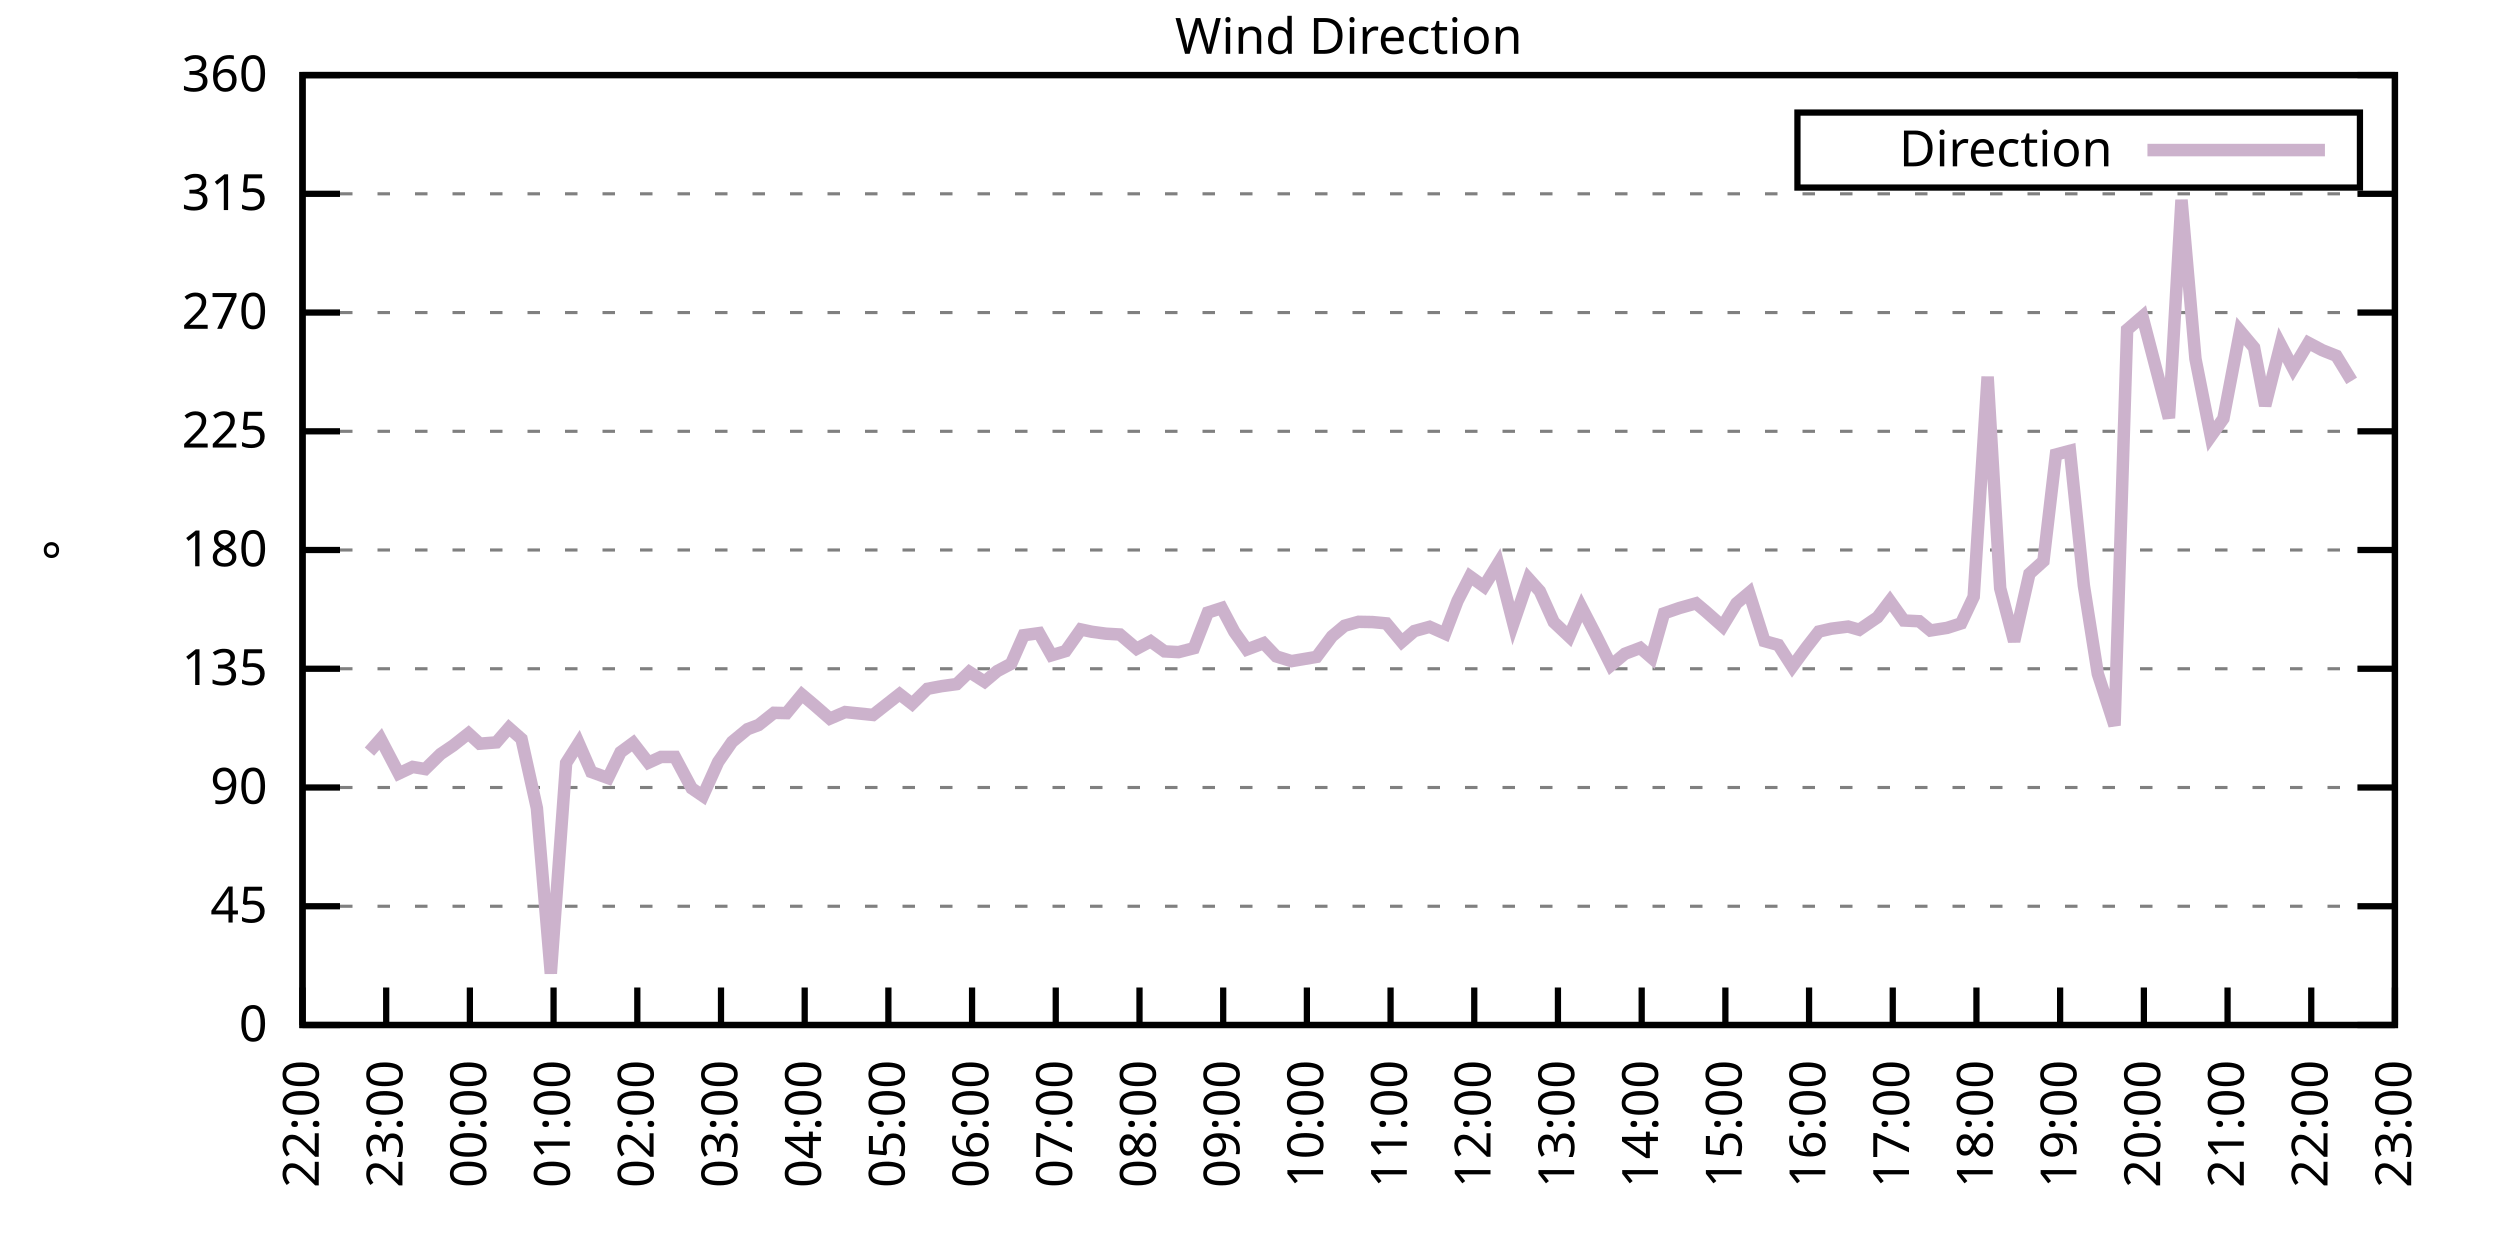
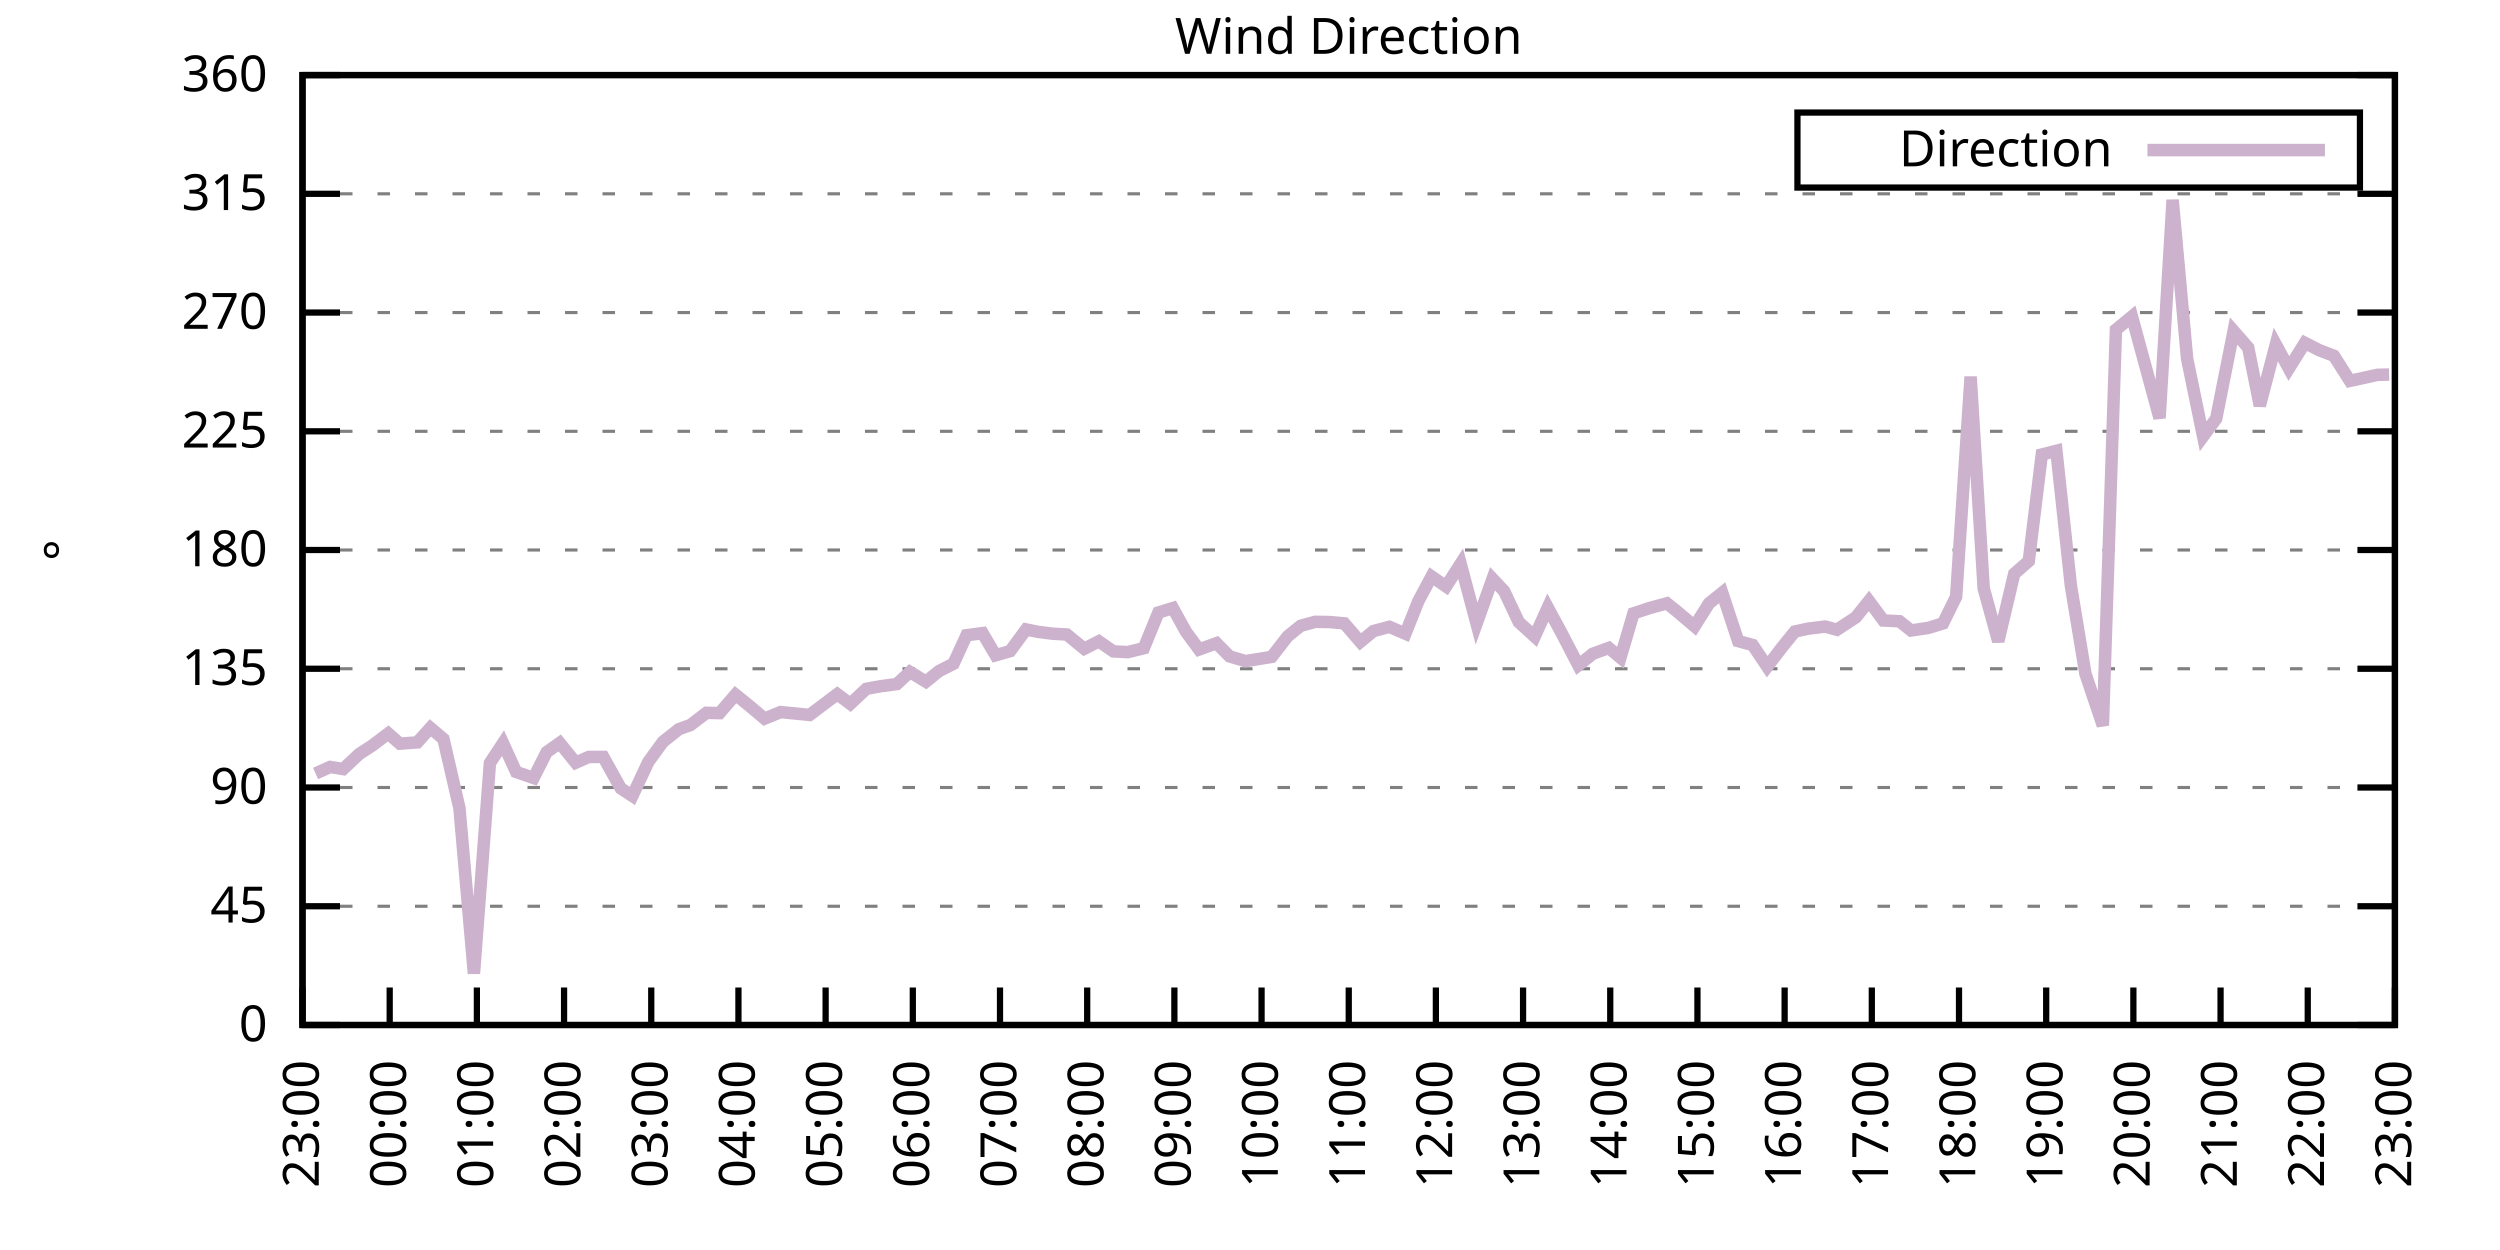
<svg xmlns="http://www.w3.org/2000/svg" xmlns:xlink="http://www.w3.org/1999/xlink" width="400" height="200" viewBox="0 0 400 200">
  <g id="gnuplot_canvas">
    <rect x="0" y="0" width="400" height="200" fill="none" />
    <defs>
      <circle id="gpDot" r="0.5" stroke-width="0.5" stroke="currentColor" />
      <path id="gpPt0" stroke-width="0.333" stroke="currentColor" d="M-1,0 h2 M0,-1 v2" />
      <path id="gpPt1" stroke-width="0.333" stroke="currentColor" d="M-1,-1 L1,1 M1,-1 L-1,1" />
      <path id="gpPt2" stroke-width="0.333" stroke="currentColor" d="M-1,0 L1,0 M0,-1 L0,1 M-1,-1 L1,1 M-1,1 L1,-1" />
      <rect id="gpPt3" stroke-width="0.333" stroke="currentColor" x="-1" y="-1" width="2" height="2" />
      <rect id="gpPt4" stroke-width="0.333" stroke="currentColor" fill="currentColor" x="-1" y="-1" width="2" height="2" />
      <circle id="gpPt5" stroke-width="0.333" stroke="currentColor" cx="0" cy="0" r="1" />
      <use xlink:href="#gpPt5" id="gpPt6" fill="currentColor" stroke="none" />
      <path id="gpPt7" stroke-width="0.333" stroke="currentColor" d="M0,-1.33 L-1.33,0.67 L1.33,0.67 z" />
      <use xlink:href="#gpPt7" id="gpPt8" fill="currentColor" stroke="none" />
      <use xlink:href="#gpPt7" id="gpPt9" stroke="currentColor" transform="rotate(180)" />
      <use xlink:href="#gpPt9" id="gpPt10" fill="currentColor" stroke="none" />
      <use xlink:href="#gpPt3" id="gpPt11" stroke="currentColor" transform="rotate(45)" />
      <use xlink:href="#gpPt11" id="gpPt12" fill="currentColor" stroke="none" />
      <path id="gpPt13" stroke-width="0.333" stroke="currentColor" d="M0,1.330 L1.265,0.411 L0.782,-1.067 L-0.782,-1.076 L-1.265,0.411 z" />
      <use xlink:href="#gpPt13" id="gpPt14" fill="currentColor" stroke="none" />
      <filter id="textbox" filterUnits="objectBoundingBox" x="0" y="0" height="1" width="1">
        <feFlood flood-color="white" flood-opacity="1" result="bgnd" />
        <feComposite in="SourceGraphic" in2="bgnd" operator="atop" />
      </filter>
      <filter id="greybox" filterUnits="objectBoundingBox" x="0" y="0" height="1" width="1">
        <feFlood flood-color="lightgrey" flood-opacity="1" result="grey" />
        <feComposite in="SourceGraphic" in2="grey" operator="atop" />
      </filter>
    </defs>
    <g fill="none" color="white" stroke="currentColor" stroke-width="1.00" stroke-linecap="butt" stroke-linejoin="miter">
</g>
    <g fill="none" color="black" stroke="currentColor" stroke-width="1.00" stroke-linecap="butt" stroke-linejoin="miter">
      <g stroke="none" shape-rendering="crispEdges">
        <polygon fill="rgb(255, 255, 255)" points="48.40,164.00 383.18,164.00 383.18,12.02 48.40,12.02 " />
      </g>
    </g>
    <g fill="none" color="black" stroke="currentColor" stroke-width="1.00" stroke-linecap="butt" stroke-linejoin="miter">
</g>
    <g fill="none" color="black" stroke="black" stroke-width="0.50" stroke-linecap="butt" stroke-linejoin="miter">
</g>
    <g fill="none" color="gray" stroke="currentColor" stroke-width="0.50" stroke-linecap="butt" stroke-linejoin="miter">
      <path stroke="gray" stroke-dasharray="2,4" class="gridline" d="M48.40,164.00 L383.19,164.00  " />
    </g>
    <g fill="none" color="gray" stroke="gray" stroke-width="1.00" stroke-linecap="butt" stroke-linejoin="miter">
</g>
    <g fill="none" color="black" stroke="currentColor" stroke-width="1.00" stroke-linecap="butt" stroke-linejoin="miter">
      <path stroke="black" d="M48.40,164.00 L54.40,164.00 M383.19,164.00 L377.19,164.00  " />
      <g transform="translate(42.80,166.60)" stroke="none" fill="black" font-family="Sans" font-size="8.00" text-anchor="end">
        <text>
          <tspan font-family="Sans"> 0</tspan>
        </text>
      </g>
    </g>
    <g fill="none" color="black" stroke="currentColor" stroke-width="1.00" stroke-linecap="butt" stroke-linejoin="miter">
</g>
    <g fill="none" color="black" stroke="black" stroke-width="0.50" stroke-linecap="butt" stroke-linejoin="miter">
</g>
    <g fill="none" color="gray" stroke="currentColor" stroke-width="0.50" stroke-linecap="butt" stroke-linejoin="miter">
      <path stroke="gray" stroke-dasharray="2,4" class="gridline" d="M48.40,145.00 L383.19,145.00  " />
    </g>
    <g fill="none" color="gray" stroke="gray" stroke-width="1.00" stroke-linecap="butt" stroke-linejoin="miter">
</g>
    <g fill="none" color="black" stroke="currentColor" stroke-width="1.00" stroke-linecap="butt" stroke-linejoin="miter">
      <path stroke="black" d="M48.40,145.00 L54.40,145.00 M383.19,145.00 L377.19,145.00  " />
      <g transform="translate(42.80,147.60)" stroke="none" fill="black" font-family="Sans" font-size="8.00" text-anchor="end">
        <text>
          <tspan font-family="Sans"> 45</tspan>
        </text>
      </g>
    </g>
    <g fill="none" color="black" stroke="currentColor" stroke-width="1.00" stroke-linecap="butt" stroke-linejoin="miter">
</g>
    <g fill="none" color="black" stroke="black" stroke-width="0.50" stroke-linecap="butt" stroke-linejoin="miter">
</g>
    <g fill="none" color="gray" stroke="currentColor" stroke-width="0.50" stroke-linecap="butt" stroke-linejoin="miter">
      <path stroke="gray" stroke-dasharray="2,4" class="gridline" d="M48.40,126.00 L383.19,126.00  " />
    </g>
    <g fill="none" color="gray" stroke="gray" stroke-width="1.00" stroke-linecap="butt" stroke-linejoin="miter">
</g>
    <g fill="none" color="black" stroke="currentColor" stroke-width="1.00" stroke-linecap="butt" stroke-linejoin="miter">
      <path stroke="black" d="M48.40,126.00 L54.40,126.00 M383.19,126.00 L377.19,126.00  " />
      <g transform="translate(42.80,128.60)" stroke="none" fill="black" font-family="Sans" font-size="8.00" text-anchor="end">
        <text>
          <tspan font-family="Sans"> 90</tspan>
        </text>
      </g>
    </g>
    <g fill="none" color="black" stroke="currentColor" stroke-width="1.00" stroke-linecap="butt" stroke-linejoin="miter">
</g>
    <g fill="none" color="black" stroke="black" stroke-width="0.50" stroke-linecap="butt" stroke-linejoin="miter">
</g>
    <g fill="none" color="gray" stroke="currentColor" stroke-width="0.50" stroke-linecap="butt" stroke-linejoin="miter">
      <path stroke="gray" stroke-dasharray="2,4" class="gridline" d="M48.40,107.00 L383.19,107.00  " />
    </g>
    <g fill="none" color="gray" stroke="gray" stroke-width="1.00" stroke-linecap="butt" stroke-linejoin="miter">
</g>
    <g fill="none" color="black" stroke="currentColor" stroke-width="1.00" stroke-linecap="butt" stroke-linejoin="miter">
      <path stroke="black" d="M48.40,107.00 L54.40,107.00 M383.19,107.00 L377.19,107.00  " />
      <g transform="translate(42.80,109.60)" stroke="none" fill="black" font-family="Sans" font-size="8.00" text-anchor="end">
        <text>
          <tspan font-family="Sans"> 135</tspan>
        </text>
      </g>
    </g>
    <g fill="none" color="black" stroke="currentColor" stroke-width="1.00" stroke-linecap="butt" stroke-linejoin="miter">
</g>
    <g fill="none" color="black" stroke="black" stroke-width="0.50" stroke-linecap="butt" stroke-linejoin="miter">
</g>
    <g fill="none" color="gray" stroke="currentColor" stroke-width="0.50" stroke-linecap="butt" stroke-linejoin="miter">
      <path stroke="gray" stroke-dasharray="2,4" class="gridline" d="M48.40,88.00 L383.19,88.00  " />
    </g>
    <g fill="none" color="gray" stroke="gray" stroke-width="1.00" stroke-linecap="butt" stroke-linejoin="miter">
</g>
    <g fill="none" color="black" stroke="currentColor" stroke-width="1.00" stroke-linecap="butt" stroke-linejoin="miter">
      <path stroke="black" d="M48.40,88.00 L54.40,88.00 M383.19,88.00 L377.19,88.00  " />
      <g transform="translate(42.80,90.60)" stroke="none" fill="black" font-family="Sans" font-size="8.00" text-anchor="end">
        <text>
          <tspan font-family="Sans"> 180</tspan>
        </text>
      </g>
    </g>
    <g fill="none" color="black" stroke="currentColor" stroke-width="1.00" stroke-linecap="butt" stroke-linejoin="miter">
</g>
    <g fill="none" color="black" stroke="black" stroke-width="0.50" stroke-linecap="butt" stroke-linejoin="miter">
</g>
    <g fill="none" color="gray" stroke="currentColor" stroke-width="0.50" stroke-linecap="butt" stroke-linejoin="miter">
      <path stroke="gray" stroke-dasharray="2,4" class="gridline" d="M48.40,69.01 L383.19,69.01  " />
    </g>
    <g fill="none" color="gray" stroke="gray" stroke-width="1.00" stroke-linecap="butt" stroke-linejoin="miter">
</g>
    <g fill="none" color="black" stroke="currentColor" stroke-width="1.00" stroke-linecap="butt" stroke-linejoin="miter">
      <path stroke="black" d="M48.40,69.01 L54.40,69.01 M383.19,69.01 L377.19,69.01  " />
      <g transform="translate(42.80,71.61)" stroke="none" fill="black" font-family="Sans" font-size="8.00" text-anchor="end">
        <text>
          <tspan font-family="Sans"> 225</tspan>
        </text>
      </g>
    </g>
    <g fill="none" color="black" stroke="currentColor" stroke-width="1.00" stroke-linecap="butt" stroke-linejoin="miter">
</g>
    <g fill="none" color="black" stroke="black" stroke-width="0.50" stroke-linecap="butt" stroke-linejoin="miter">
</g>
    <g fill="none" color="gray" stroke="currentColor" stroke-width="0.50" stroke-linecap="butt" stroke-linejoin="miter">
      <path stroke="gray" stroke-dasharray="2,4" class="gridline" d="M48.40,50.01 L383.19,50.01  " />
    </g>
    <g fill="none" color="gray" stroke="gray" stroke-width="1.00" stroke-linecap="butt" stroke-linejoin="miter">
</g>
    <g fill="none" color="black" stroke="currentColor" stroke-width="1.00" stroke-linecap="butt" stroke-linejoin="miter">
      <path stroke="black" d="M48.40,50.01 L54.40,50.01 M383.19,50.01 L377.19,50.01  " />
      <g transform="translate(42.80,52.61)" stroke="none" fill="black" font-family="Sans" font-size="8.00" text-anchor="end">
        <text>
          <tspan font-family="Sans"> 270</tspan>
        </text>
      </g>
    </g>
    <g fill="none" color="black" stroke="currentColor" stroke-width="1.00" stroke-linecap="butt" stroke-linejoin="miter">
</g>
    <g fill="none" color="black" stroke="black" stroke-width="0.50" stroke-linecap="butt" stroke-linejoin="miter">
</g>
    <g fill="none" color="gray" stroke="currentColor" stroke-width="0.50" stroke-linecap="butt" stroke-linejoin="miter">
      <path stroke="gray" stroke-dasharray="2,4" class="gridline" d="M48.40,31.01 L383.19,31.01  " />
    </g>
    <g fill="none" color="gray" stroke="gray" stroke-width="1.00" stroke-linecap="butt" stroke-linejoin="miter">
</g>
    <g fill="none" color="black" stroke="currentColor" stroke-width="1.00" stroke-linecap="butt" stroke-linejoin="miter">
      <path stroke="black" d="M48.40,31.01 L54.40,31.01 M383.19,31.01 L377.19,31.01  " />
      <g transform="translate(42.80,33.61)" stroke="none" fill="black" font-family="Sans" font-size="8.00" text-anchor="end">
        <text>
          <tspan font-family="Sans"> 315</tspan>
        </text>
      </g>
    </g>
    <g fill="none" color="black" stroke="currentColor" stroke-width="1.00" stroke-linecap="butt" stroke-linejoin="miter">
</g>
    <g fill="none" color="black" stroke="black" stroke-width="0.50" stroke-linecap="butt" stroke-linejoin="miter">
</g>
    <g fill="none" color="gray" stroke="currentColor" stroke-width="0.50" stroke-linecap="butt" stroke-linejoin="miter">
      <path stroke="gray" stroke-dasharray="2,4" class="gridline" d="M48.40,12.01 L383.19,12.01  " />
    </g>
    <g fill="none" color="gray" stroke="gray" stroke-width="1.00" stroke-linecap="butt" stroke-linejoin="miter">
</g>
    <g fill="none" color="black" stroke="currentColor" stroke-width="1.00" stroke-linecap="butt" stroke-linejoin="miter">
      <path stroke="black" d="M48.40,12.01 L54.40,12.01 M383.19,12.01 L377.19,12.01  " />
      <g transform="translate(42.80,14.61)" stroke="none" fill="black" font-family="Sans" font-size="8.00" text-anchor="end">
        <text>
          <tspan font-family="Sans"> 360</tspan>
        </text>
      </g>
    </g>
    <g fill="none" color="black" stroke="currentColor" stroke-width="1.00" stroke-linecap="butt" stroke-linejoin="miter">
      <path stroke="black" d="M48.40,164.00 L48.40,158.00  " />
      <g transform="translate(51.00,169.60) rotate(270.00)" stroke="none" fill="black" font-family="Sans" font-size="8.00" text-anchor="end">
        <text>
-           <tspan font-family="Sans">22:00</tspan>
-         </text>
-       </g>
-     </g>
-     <g fill="none" color="black" stroke="currentColor" stroke-width="1.00" stroke-linecap="butt" stroke-linejoin="miter">
-       <path stroke="black" d="M61.79,164.00 L61.79,158.00  " />
-       <g transform="translate(64.39,169.60) rotate(270.00)" stroke="none" fill="black" font-family="Sans" font-size="8.00" text-anchor="end">
-         <text>
          <tspan font-family="Sans">23:00</tspan>
        </text>
      </g>
    </g>
    <g fill="none" color="black" stroke="currentColor" stroke-width="1.00" stroke-linecap="butt" stroke-linejoin="miter">
-       <path stroke="black" d="M75.18,164.00 L75.18,158.00  " />
-       <g transform="translate(77.78,169.60) rotate(270.00)" stroke="none" fill="black" font-family="Sans" font-size="8.00" text-anchor="end">
+       <path stroke="black" d="M62.35,164.00 L62.35,158.00  " />
+       <g transform="translate(64.95,169.60) rotate(270.00)" stroke="none" fill="black" font-family="Sans" font-size="8.00" text-anchor="end">
        <text>
          <tspan font-family="Sans">00:00</tspan>
        </text>
      </g>
    </g>
    <g fill="none" color="black" stroke="currentColor" stroke-width="1.00" stroke-linecap="butt" stroke-linejoin="miter">
-       <path stroke="black" d="M88.57,164.00 L88.57,158.00  " />
-       <g transform="translate(91.17,169.60) rotate(270.00)" stroke="none" fill="black" font-family="Sans" font-size="8.00" text-anchor="end">
+       <path stroke="black" d="M76.30,164.00 L76.30,158.00  " />
+       <g transform="translate(78.90,169.60) rotate(270.00)" stroke="none" fill="black" font-family="Sans" font-size="8.00" text-anchor="end">
        <text>
          <tspan font-family="Sans">01:00</tspan>
        </text>
      </g>
    </g>
    <g fill="none" color="black" stroke="currentColor" stroke-width="1.00" stroke-linecap="butt" stroke-linejoin="miter">
-       <path stroke="black" d="M101.97,164.00 L101.97,158.00  " />
-       <g transform="translate(104.57,169.60) rotate(270.00)" stroke="none" fill="black" font-family="Sans" font-size="8.00" text-anchor="end">
+       <path stroke="black" d="M90.25,164.00 L90.25,158.00  " />
+       <g transform="translate(92.85,169.60) rotate(270.00)" stroke="none" fill="black" font-family="Sans" font-size="8.00" text-anchor="end">
        <text>
          <tspan font-family="Sans">02:00</tspan>
        </text>
      </g>
    </g>
    <g fill="none" color="black" stroke="currentColor" stroke-width="1.00" stroke-linecap="butt" stroke-linejoin="miter">
-       <path stroke="black" d="M115.36,164.00 L115.36,158.00  " />
-       <g transform="translate(117.96,169.60) rotate(270.00)" stroke="none" fill="black" font-family="Sans" font-size="8.00" text-anchor="end">
+       <path stroke="black" d="M104.20,164.00 L104.20,158.00  " />
+       <g transform="translate(106.80,169.60) rotate(270.00)" stroke="none" fill="black" font-family="Sans" font-size="8.00" text-anchor="end">
        <text>
          <tspan font-family="Sans">03:00</tspan>
        </text>
      </g>
    </g>
    <g fill="none" color="black" stroke="currentColor" stroke-width="1.00" stroke-linecap="butt" stroke-linejoin="miter">
-       <path stroke="black" d="M128.75,164.00 L128.75,158.00  " />
-       <g transform="translate(131.35,169.60) rotate(270.00)" stroke="none" fill="black" font-family="Sans" font-size="8.00" text-anchor="end">
+       <path stroke="black" d="M118.15,164.00 L118.15,158.00  " />
+       <g transform="translate(120.75,169.60) rotate(270.00)" stroke="none" fill="black" font-family="Sans" font-size="8.00" text-anchor="end">
        <text>
          <tspan font-family="Sans">04:00</tspan>
        </text>
      </g>
    </g>
    <g fill="none" color="black" stroke="currentColor" stroke-width="1.00" stroke-linecap="butt" stroke-linejoin="miter">
-       <path stroke="black" d="M142.14,164.00 L142.14,158.00  " />
-       <g transform="translate(144.74,169.60) rotate(270.00)" stroke="none" fill="black" font-family="Sans" font-size="8.00" text-anchor="end">
+       <path stroke="black" d="M132.10,164.00 L132.10,158.00  " />
+       <g transform="translate(134.70,169.60) rotate(270.00)" stroke="none" fill="black" font-family="Sans" font-size="8.00" text-anchor="end">
        <text>
          <tspan font-family="Sans">05:00</tspan>
        </text>
      </g>
    </g>
    <g fill="none" color="black" stroke="currentColor" stroke-width="1.00" stroke-linecap="butt" stroke-linejoin="miter">
-       <path stroke="black" d="M155.53,164.00 L155.53,158.00  " />
-       <g transform="translate(158.13,169.60) rotate(270.00)" stroke="none" fill="black" font-family="Sans" font-size="8.00" text-anchor="end">
+       <path stroke="black" d="M146.05,164.00 L146.05,158.00  " />
+       <g transform="translate(148.65,169.60) rotate(270.00)" stroke="none" fill="black" font-family="Sans" font-size="8.00" text-anchor="end">
        <text>
          <tspan font-family="Sans">06:00</tspan>
        </text>
      </g>
    </g>
    <g fill="none" color="black" stroke="currentColor" stroke-width="1.00" stroke-linecap="butt" stroke-linejoin="miter">
-       <path stroke="black" d="M168.92,164.00 L168.92,158.00  " />
-       <g transform="translate(171.52,169.60) rotate(270.00)" stroke="none" fill="black" font-family="Sans" font-size="8.00" text-anchor="end">
+       <path stroke="black" d="M160.00,164.00 L160.00,158.00  " />
+       <g transform="translate(162.60,169.60) rotate(270.00)" stroke="none" fill="black" font-family="Sans" font-size="8.00" text-anchor="end">
        <text>
          <tspan font-family="Sans">07:00</tspan>
        </text>
      </g>
    </g>
    <g fill="none" color="black" stroke="currentColor" stroke-width="1.00" stroke-linecap="butt" stroke-linejoin="miter">
-       <path stroke="black" d="M182.32,164.00 L182.32,158.00  " />
-       <g transform="translate(184.92,169.60) rotate(270.00)" stroke="none" fill="black" font-family="Sans" font-size="8.00" text-anchor="end">
+       <path stroke="black" d="M173.95,164.00 L173.95,158.00  " />
+       <g transform="translate(176.55,169.60) rotate(270.00)" stroke="none" fill="black" font-family="Sans" font-size="8.00" text-anchor="end">
        <text>
          <tspan font-family="Sans">08:00</tspan>
        </text>
      </g>
    </g>
    <g fill="none" color="black" stroke="currentColor" stroke-width="1.00" stroke-linecap="butt" stroke-linejoin="miter">
-       <path stroke="black" d="M195.71,164.00 L195.71,158.00  " />
-       <g transform="translate(198.31,169.60) rotate(270.00)" stroke="none" fill="black" font-family="Sans" font-size="8.00" text-anchor="end">
+       <path stroke="black" d="M187.90,164.00 L187.90,158.00  " />
+       <g transform="translate(190.50,169.60) rotate(270.00)" stroke="none" fill="black" font-family="Sans" font-size="8.00" text-anchor="end">
        <text>
          <tspan font-family="Sans">09:00</tspan>
        </text>
      </g>
    </g>
    <g fill="none" color="black" stroke="currentColor" stroke-width="1.00" stroke-linecap="butt" stroke-linejoin="miter">
-       <path stroke="black" d="M209.10,164.00 L209.10,158.00  " />
-       <g transform="translate(211.70,169.60) rotate(270.00)" stroke="none" fill="black" font-family="Sans" font-size="8.00" text-anchor="end">
+       <path stroke="black" d="M201.85,164.00 L201.85,158.00  " />
+       <g transform="translate(204.45,169.60) rotate(270.00)" stroke="none" fill="black" font-family="Sans" font-size="8.00" text-anchor="end">
        <text>
          <tspan font-family="Sans">10:00</tspan>
        </text>
      </g>
    </g>
    <g fill="none" color="black" stroke="currentColor" stroke-width="1.00" stroke-linecap="butt" stroke-linejoin="miter">
-       <path stroke="black" d="M222.49,164.00 L222.49,158.00  " />
-       <g transform="translate(225.09,169.60) rotate(270.00)" stroke="none" fill="black" font-family="Sans" font-size="8.00" text-anchor="end">
+       <path stroke="black" d="M215.80,164.00 L215.80,158.00  " />
+       <g transform="translate(218.40,169.60) rotate(270.00)" stroke="none" fill="black" font-family="Sans" font-size="8.00" text-anchor="end">
        <text>
          <tspan font-family="Sans">11:00</tspan>
        </text>
      </g>
    </g>
    <g fill="none" color="black" stroke="currentColor" stroke-width="1.00" stroke-linecap="butt" stroke-linejoin="miter">
-       <path stroke="black" d="M235.88,164.00 L235.88,158.00  " />
-       <g transform="translate(238.48,169.60) rotate(270.00)" stroke="none" fill="black" font-family="Sans" font-size="8.00" text-anchor="end">
+       <path stroke="black" d="M229.74,164.00 L229.74,158.00  " />
+       <g transform="translate(232.34,169.60) rotate(270.00)" stroke="none" fill="black" font-family="Sans" font-size="8.00" text-anchor="end">
        <text>
          <tspan font-family="Sans">12:00</tspan>
        </text>
      </g>
    </g>
    <g fill="none" color="black" stroke="currentColor" stroke-width="1.00" stroke-linecap="butt" stroke-linejoin="miter">
-       <path stroke="black" d="M249.27,164.00 L249.27,158.00  " />
-       <g transform="translate(251.87,169.60) rotate(270.00)" stroke="none" fill="black" font-family="Sans" font-size="8.00" text-anchor="end">
+       <path stroke="black" d="M243.69,164.00 L243.69,158.00  " />
+       <g transform="translate(246.29,169.60) rotate(270.00)" stroke="none" fill="black" font-family="Sans" font-size="8.00" text-anchor="end">
        <text>
          <tspan font-family="Sans">13:00</tspan>
        </text>
      </g>
    </g>
    <g fill="none" color="black" stroke="currentColor" stroke-width="1.00" stroke-linecap="butt" stroke-linejoin="miter">
-       <path stroke="black" d="M262.67,164.00 L262.67,158.00  " />
-       <g transform="translate(265.27,169.60) rotate(270.00)" stroke="none" fill="black" font-family="Sans" font-size="8.00" text-anchor="end">
+       <path stroke="black" d="M257.64,164.00 L257.64,158.00  " />
+       <g transform="translate(260.24,169.60) rotate(270.00)" stroke="none" fill="black" font-family="Sans" font-size="8.00" text-anchor="end">
        <text>
          <tspan font-family="Sans">14:00</tspan>
        </text>
      </g>
    </g>
    <g fill="none" color="black" stroke="currentColor" stroke-width="1.00" stroke-linecap="butt" stroke-linejoin="miter">
-       <path stroke="black" d="M276.06,164.00 L276.06,158.00  " />
-       <g transform="translate(278.66,169.60) rotate(270.00)" stroke="none" fill="black" font-family="Sans" font-size="8.00" text-anchor="end">
+       <path stroke="black" d="M271.59,164.00 L271.59,158.00  " />
+       <g transform="translate(274.19,169.60) rotate(270.00)" stroke="none" fill="black" font-family="Sans" font-size="8.00" text-anchor="end">
        <text>
          <tspan font-family="Sans">15:00</tspan>
        </text>
      </g>
    </g>
    <g fill="none" color="black" stroke="currentColor" stroke-width="1.00" stroke-linecap="butt" stroke-linejoin="miter">
-       <path stroke="black" d="M289.45,164.00 L289.45,158.00  " />
-       <g transform="translate(292.05,169.60) rotate(270.00)" stroke="none" fill="black" font-family="Sans" font-size="8.00" text-anchor="end">
+       <path stroke="black" d="M285.54,164.00 L285.54,158.00  " />
+       <g transform="translate(288.14,169.60) rotate(270.00)" stroke="none" fill="black" font-family="Sans" font-size="8.00" text-anchor="end">
        <text>
          <tspan font-family="Sans">16:00</tspan>
        </text>
      </g>
    </g>
    <g fill="none" color="black" stroke="currentColor" stroke-width="1.00" stroke-linecap="butt" stroke-linejoin="miter">
-       <path stroke="black" d="M302.84,164.00 L302.84,158.00  " />
-       <g transform="translate(305.44,169.60) rotate(270.00)" stroke="none" fill="black" font-family="Sans" font-size="8.00" text-anchor="end">
+       <path stroke="black" d="M299.49,164.00 L299.49,158.00  " />
+       <g transform="translate(302.09,169.60) rotate(270.00)" stroke="none" fill="black" font-family="Sans" font-size="8.00" text-anchor="end">
        <text>
          <tspan font-family="Sans">17:00</tspan>
        </text>
      </g>
    </g>
    <g fill="none" color="black" stroke="currentColor" stroke-width="1.00" stroke-linecap="butt" stroke-linejoin="miter">
-       <path stroke="black" d="M316.23,164.00 L316.23,158.00  " />
-       <g transform="translate(318.83,169.60) rotate(270.00)" stroke="none" fill="black" font-family="Sans" font-size="8.00" text-anchor="end">
+       <path stroke="black" d="M313.44,164.00 L313.44,158.00  " />
+       <g transform="translate(316.04,169.60) rotate(270.00)" stroke="none" fill="black" font-family="Sans" font-size="8.00" text-anchor="end">
        <text>
          <tspan font-family="Sans">18:00</tspan>
        </text>
      </g>
    </g>
    <g fill="none" color="black" stroke="currentColor" stroke-width="1.00" stroke-linecap="butt" stroke-linejoin="miter">
-       <path stroke="black" d="M329.62,164.00 L329.62,158.00  " />
-       <g transform="translate(332.22,169.60) rotate(270.00)" stroke="none" fill="black" font-family="Sans" font-size="8.00" text-anchor="end">
+       <path stroke="black" d="M327.39,164.00 L327.39,158.00  " />
+       <g transform="translate(329.99,169.60) rotate(270.00)" stroke="none" fill="black" font-family="Sans" font-size="8.00" text-anchor="end">
        <text>
          <tspan font-family="Sans">19:00</tspan>
        </text>
      </g>
    </g>
    <g fill="none" color="black" stroke="currentColor" stroke-width="1.00" stroke-linecap="butt" stroke-linejoin="miter">
-       <path stroke="black" d="M343.02,164.00 L343.02,158.00  " />
-       <g transform="translate(345.62,169.60) rotate(270.00)" stroke="none" fill="black" font-family="Sans" font-size="8.00" text-anchor="end">
+       <path stroke="black" d="M341.34,164.00 L341.34,158.00  " />
+       <g transform="translate(343.94,169.60) rotate(270.00)" stroke="none" fill="black" font-family="Sans" font-size="8.00" text-anchor="end">
        <text>
          <tspan font-family="Sans">20:00</tspan>
        </text>
      </g>
    </g>
    <g fill="none" color="black" stroke="currentColor" stroke-width="1.00" stroke-linecap="butt" stroke-linejoin="miter">
-       <path stroke="black" d="M356.41,164.00 L356.41,158.00  " />
-       <g transform="translate(359.01,169.60) rotate(270.00)" stroke="none" fill="black" font-family="Sans" font-size="8.00" text-anchor="end">
+       <path stroke="black" d="M355.29,164.00 L355.29,158.00  " />
+       <g transform="translate(357.89,169.60) rotate(270.00)" stroke="none" fill="black" font-family="Sans" font-size="8.00" text-anchor="end">
        <text>
          <tspan font-family="Sans">21:00</tspan>
        </text>
      </g>
    </g>
    <g fill="none" color="black" stroke="currentColor" stroke-width="1.00" stroke-linecap="butt" stroke-linejoin="miter">
-       <path stroke="black" d="M369.80,164.00 L369.80,158.00  " />
-       <g transform="translate(372.40,169.60) rotate(270.00)" stroke="none" fill="black" font-family="Sans" font-size="8.00" text-anchor="end">
+       <path stroke="black" d="M369.24,164.00 L369.24,158.00  " />
+       <g transform="translate(371.84,169.60) rotate(270.00)" stroke="none" fill="black" font-family="Sans" font-size="8.00" text-anchor="end">
        <text>
          <tspan font-family="Sans">22:00</tspan>
        </text>
      </g>
    </g>
    <g fill="none" color="black" stroke="currentColor" stroke-width="1.00" stroke-linecap="butt" stroke-linejoin="miter">
      <path stroke="black" d="M383.19,164.00 L383.19,158.00  " />
      <g transform="translate(385.79,169.60) rotate(270.00)" stroke="none" fill="black" font-family="Sans" font-size="8.00" text-anchor="end">
        <text>
          <tspan font-family="Sans">23:00</tspan>
        </text>
      </g>
    </g>
    <g fill="none" color="black" stroke="currentColor" stroke-width="1.00" stroke-linecap="butt" stroke-linejoin="miter">
</g>
    <g fill="none" color="black" stroke="currentColor" stroke-width="1.00" stroke-linecap="butt" stroke-linejoin="miter">
      <path stroke="black" d="M48.40,12.01 L48.40,164.00 L383.19,164.00 L383.19,12.01 L48.40,12.01 Z  " />
    </g>
    <g fill="none" color="black" stroke="currentColor" stroke-width="1.00" stroke-linecap="butt" stroke-linejoin="miter">
</g>
    <g fill="none" color="black" stroke="currentColor" stroke-width="1.00" stroke-linecap="butt" stroke-linejoin="miter">
      <path stroke="black" d="M287.59,30.01 L287.59,18.01 L377.59,18.01 L377.59,30.01 L287.59,30.01 Z  " />
    </g>
    <g id="Wind_direction_plot_1">
      <g fill="none" color="white" stroke="black" stroke-width="2.00" stroke-linecap="butt" stroke-linejoin="miter">
</g>
      <g fill="none" color="black" stroke="currentColor" stroke-width="2.00" stroke-linecap="butt" stroke-linejoin="miter">
        <g transform="translate(337.99,26.61)" stroke="none" fill="black" font-family="Sans" font-size="8.00" text-anchor="end">
          <text>
            <tspan font-family="Sans">Direction</tspan>
          </text>
        </g>
      </g>
      <g fill="none" color="black" stroke="currentColor" stroke-width="2.00" stroke-linecap="butt" stroke-linejoin="miter">
-         <path stroke="rgb(204, 178, 204)" d="M343.59,24.01 L371.99,24.01 M59.11,120.26 L60.90,118.23 L63.80,123.76 L66.03,122.71 L68.04,123.05 L70.50,120.64   L72.50,119.29 L74.96,117.35 L76.75,118.99 L79.42,118.78 L81.43,116.46 L83.44,118.23 L85.90,129.30 L88.13,155.77   L90.58,122.08 L92.59,118.91 L94.60,123.51 L97.28,124.48 L99.29,120.35 L101.30,118.87 L103.75,122.03 L105.76,121.11   L107.99,121.11 L110.67,126.13 L112.46,127.35 L114.91,121.91 L117.14,118.70 L119.60,116.67 L121.38,116.00 L123.84,114.05   L125.85,114.10 L128.30,111.14 L130.31,112.83 L132.77,114.98 L135.22,113.93 L139.69,114.39 L143.93,111.06 L145.94,112.62   L148.39,110.21 L150.62,109.79 L153.08,109.45 L155.09,107.51 L157.54,109.07 L159.55,107.38 L161.78,106.20 L163.79,101.64   L166.25,101.30 L168.25,104.85 L170.49,104.18 L172.94,100.71 L174.73,101.09 L176.96,101.39 L179.19,101.52 L181.87,103.80   L184.10,102.61 L186.33,104.22 L188.57,104.34 L191.02,103.71 L193.25,98.01 L195.48,97.29 L197.49,101.09 L199.50,103.92   L202.18,102.91 L204.19,105.02 L206.64,105.78 L210.66,105.10 L213.12,101.81 L215.13,100.12 L217.36,99.49 L219.59,99.53   L221.82,99.74 L224.28,102.70 L226.29,100.97 L228.74,100.29 L231.20,101.39 L233.20,96.15 L235.21,92.23 L237.44,93.83   L239.68,90.20 L242.13,99.78 L244.59,92.61 L246.37,94.59 L248.60,99.53 L251.06,101.85 L253.07,97.21 L255.30,101.52   L257.76,106.45 L259.99,104.60 L262.44,103.67 L264.23,105.23 L266.24,98.14 L268.69,97.29 L271.37,96.53 L272.93,97.84   L275.61,100.21 L277.84,96.53 L279.85,94.84 L282.31,102.57 L284.54,103.20 L286.77,106.67 L289.00,103.63 L291.01,101.05   L293.02,100.59 L295.70,100.25 L297.48,100.76 L300.39,98.77 L302.39,96.15 L304.63,99.28 L307.08,99.40 L308.87,100.88   L311.54,100.46 L313.78,99.74 L315.79,95.48 L318.02,60.27 L320.03,94.13 L322.26,102.61 L324.71,91.80 L326.95,89.78   L328.95,72.72 L331.19,72.13 L333.42,93.70 L335.65,107.81 L338.33,116.08 L340.34,52.75 L342.79,50.64 L347.03,66.90   L349.04,31.98 L351.27,57.40 L353.73,69.81 L355.74,66.98 L358.42,52.96 L360.65,55.62 L362.43,64.91 L364.89,55.12   L366.90,58.96 L369.35,54.86 L371.58,56.04 L373.82,56.93 L376.27,60.94  " />
+         <path stroke="rgb(204, 178, 204)" d="M343.59,24.01 L371.99,24.01 M50.49,123.76 L52.82,122.71 L54.91,123.05 L57.47,120.64 L59.56,119.29 L62.12,117.35   L63.98,118.99 L66.77,118.78 L68.86,116.46 L70.95,118.23 L73.51,129.30 L75.83,155.77 L78.39,122.08 L80.48,118.91   L82.58,123.51 L85.37,124.48 L87.46,120.35 L89.55,118.87 L92.11,122.03 L94.20,121.11 L96.53,121.11 L99.32,126.13   L101.18,127.35 L103.73,121.91 L106.06,118.70 L108.62,116.67 L110.48,116.00 L113.03,114.05 L115.13,114.10 L117.68,111.14   L119.78,112.83 L122.33,114.98 L124.89,113.93 L129.54,114.39 L133.96,111.06 L136.05,112.62 L138.61,110.21 L140.93,109.79   L143.49,109.45 L145.58,107.51 L148.14,109.07 L150.23,107.38 L152.56,106.20 L154.65,101.64 L157.21,101.30 L159.30,104.85   L161.62,104.18 L164.18,100.71 L166.04,101.09 L168.37,101.39 L170.69,101.52 L173.48,103.80 L175.81,102.61 L178.13,104.22   L180.46,104.34 L183.01,103.71 L185.34,98.01 L187.66,97.29 L189.76,101.09 L191.85,103.92 L194.64,102.91 L196.73,105.02   L199.29,105.78 L203.47,105.10 L206.03,101.81 L208.12,100.12 L210.45,99.49 L212.77,99.53 L215.10,99.74 L217.65,102.70   L219.75,100.97 L222.30,100.29 L224.86,101.39 L226.95,96.15 L229.05,92.23 L231.37,93.83 L233.70,90.20 L236.25,99.78   L238.81,92.61 L240.67,94.59 L243.00,99.53 L245.55,101.85 L247.65,97.21 L249.97,101.52 L252.53,106.45 L254.85,104.60   L257.41,103.67 L259.27,105.23 L261.36,98.14 L263.92,97.29 L266.71,96.53 L268.34,97.84 L271.13,100.21 L273.45,96.53   L275.55,94.84 L278.10,102.57 L280.43,103.20 L282.75,106.67 L285.08,103.63 L287.17,101.05 L289.26,100.59 L292.05,100.25   L293.91,100.76 L296.94,98.77 L299.03,96.15 L301.35,99.28 L303.91,99.40 L305.77,100.88 L308.56,100.46 L310.88,99.74   L312.98,95.48 L315.30,60.27 L317.39,94.13 L319.72,102.61 L322.28,91.80 L324.60,89.78 L326.69,72.72 L329.02,72.13   L331.34,93.70 L333.67,107.81 L336.46,116.08 L338.55,52.75 L341.11,50.64 L345.53,66.90 L347.62,31.98 L349.94,57.40   L352.50,69.81 L354.59,66.98 L357.38,52.96 L359.71,55.62 L361.57,64.91 L364.13,55.12 L366.22,58.96 L368.78,54.86   L371.10,56.04 L373.43,56.93 L375.98,60.94 L380.40,59.97 L382.26,59.93  " />
      </g>
    </g>
    <g fill="none" color="black" stroke="currentColor" stroke-width="2.00" stroke-linecap="butt" stroke-linejoin="miter">
</g>
    <g fill="none" color="black" stroke="black" stroke-width="1.00" stroke-linecap="butt" stroke-linejoin="miter">
</g>
    <g fill="none" color="black" stroke="currentColor" stroke-width="1.00" stroke-linecap="butt" stroke-linejoin="miter">
      <path stroke="black" d="M48.40,12.01 L48.40,164.00 L383.19,164.00 L383.19,12.01 L48.40,12.01 Z  " />
      <g transform="translate(12.80,88.01) rotate(270.00)" stroke="none" fill="black" font-family="Sans" font-size="8.00" text-anchor="middle">
        <text>
          <tspan font-family="Sans">°</tspan>
        </text>
      </g>
    </g>
    <g fill="none" color="black" stroke="currentColor" stroke-width="1.00" stroke-linecap="butt" stroke-linejoin="miter">
</g>
    <g fill="none" color="black" stroke="currentColor" stroke-width="1.00" stroke-linecap="butt" stroke-linejoin="miter">
      <g transform="translate(215.79,8.61)" stroke="none" fill="black" font-family="Sans" font-size="8.00" text-anchor="middle">
        <text>
          <tspan font-family="Sans">Wind Direction</tspan>
        </text>
      </g>
    </g>
    <g fill="none" color="black" stroke="currentColor" stroke-width="1.00" stroke-linecap="butt" stroke-linejoin="miter">
</g>
  </g>
</svg>
